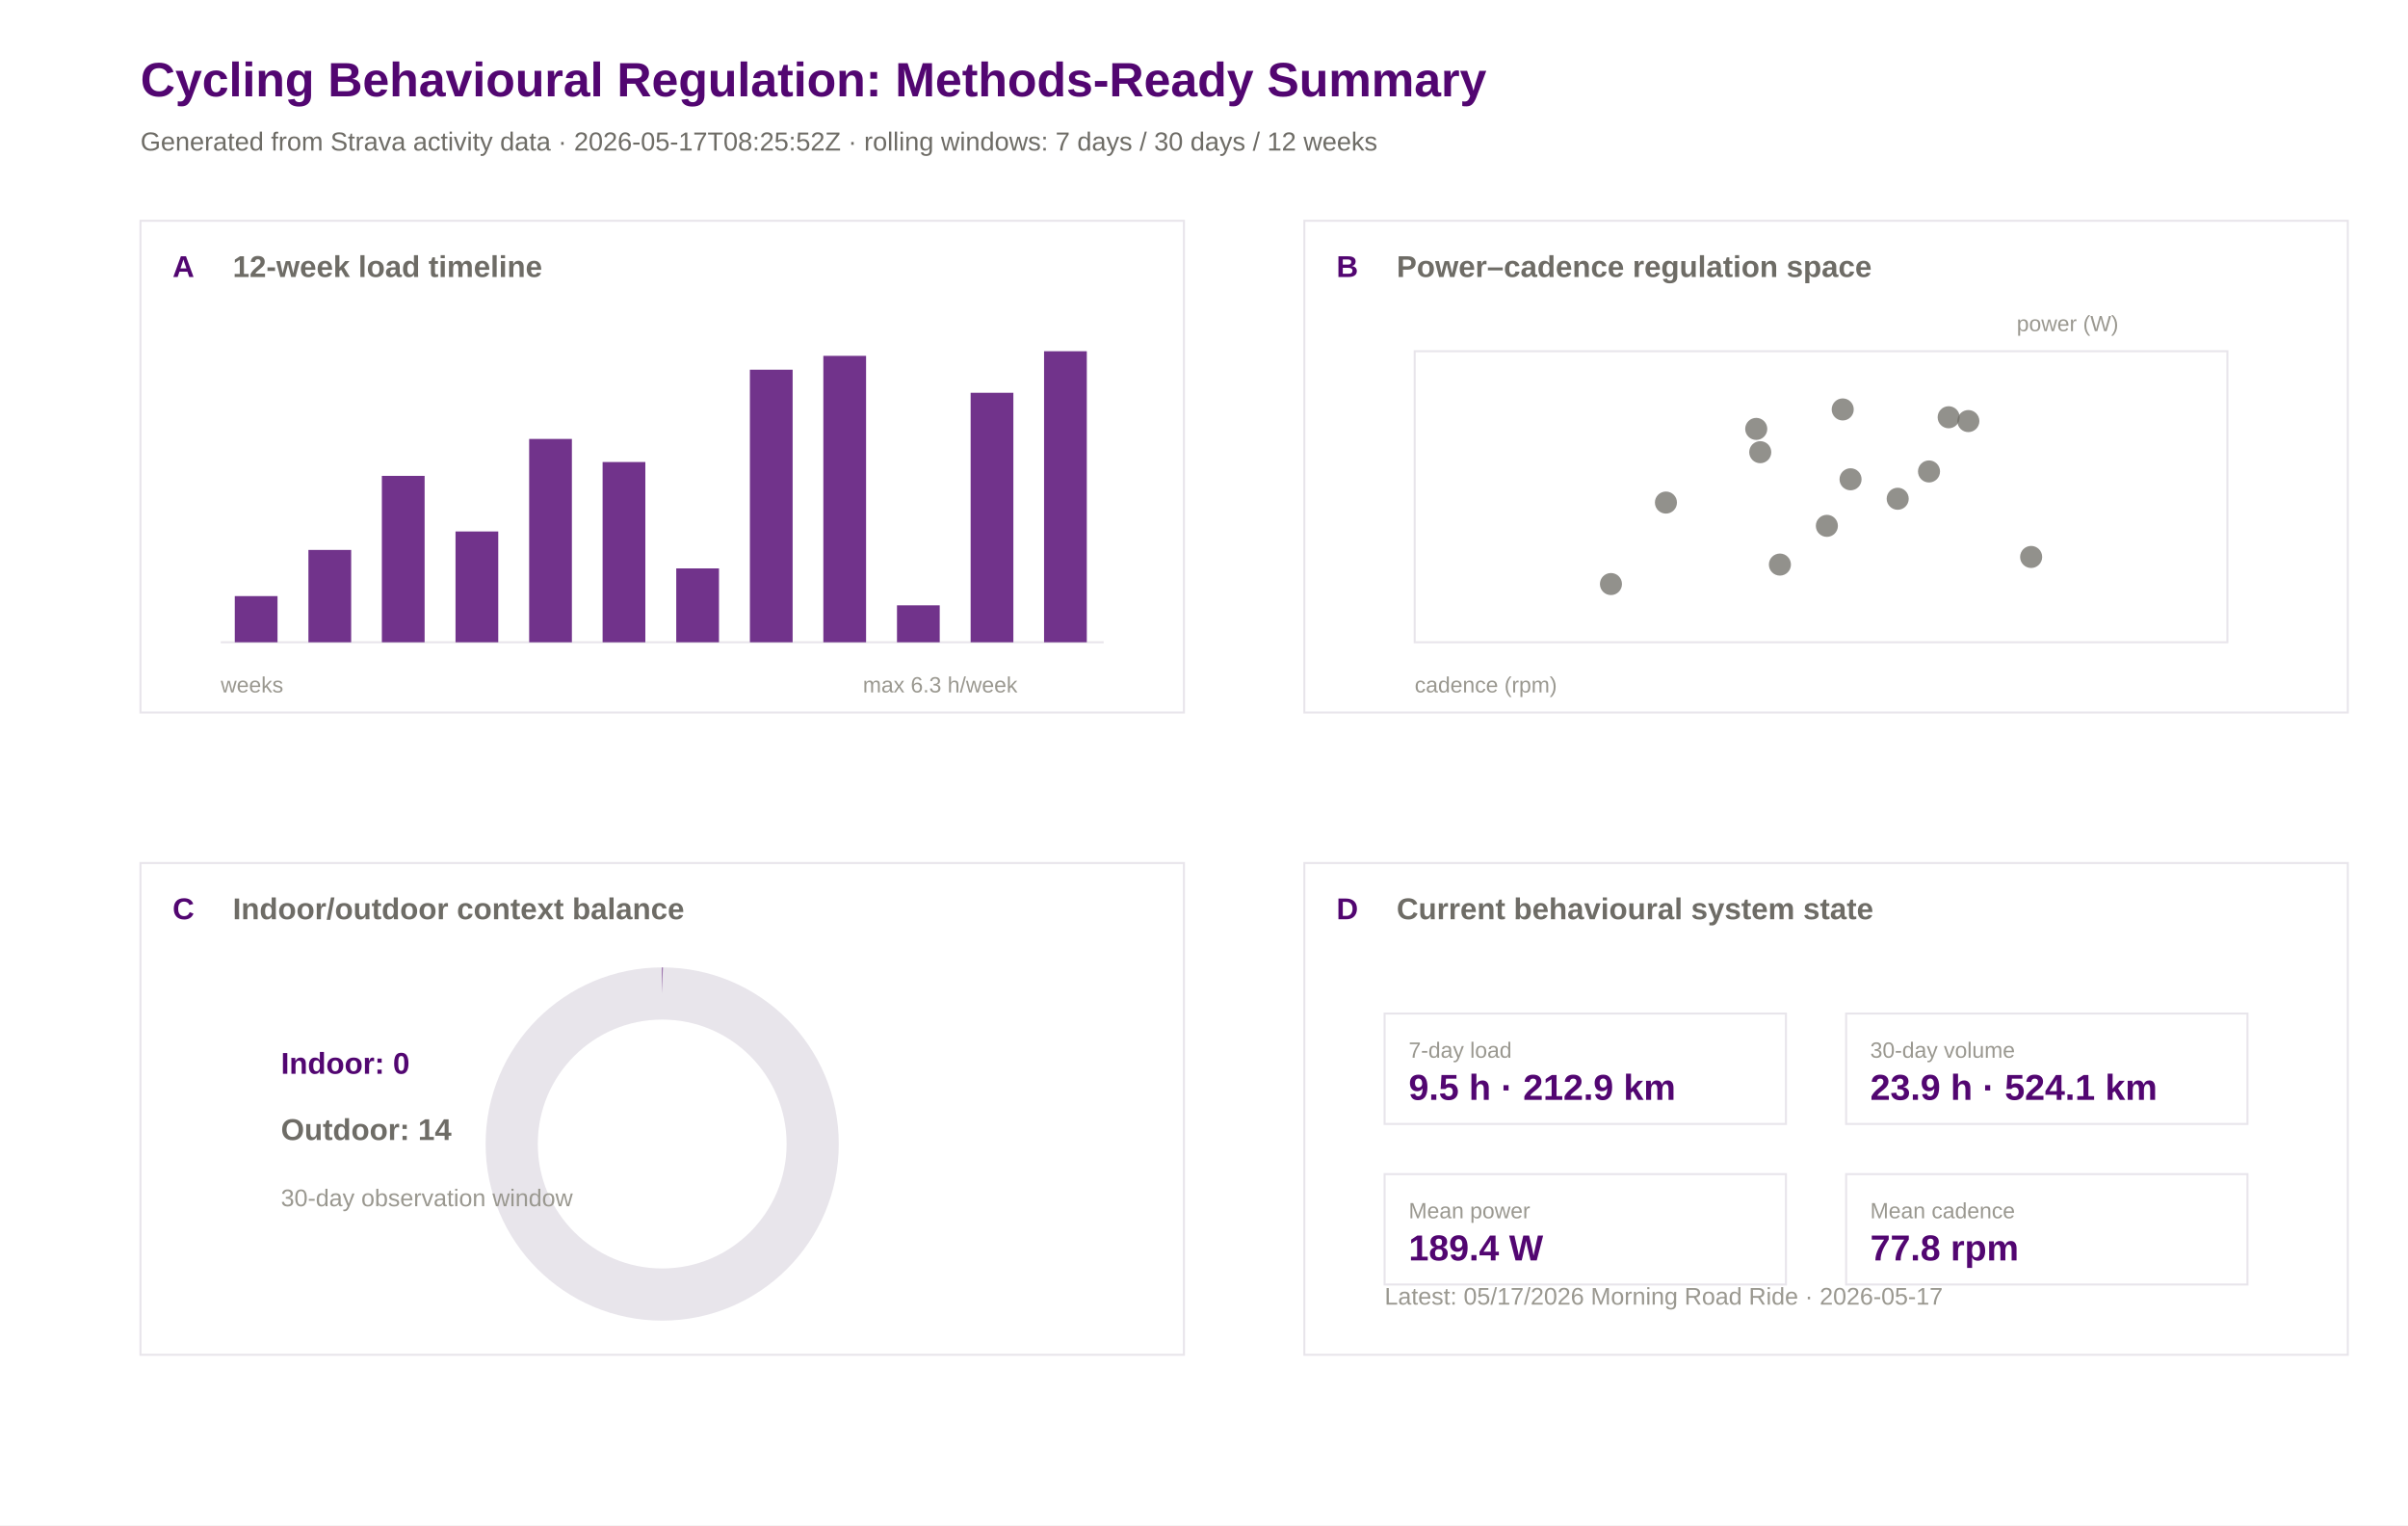
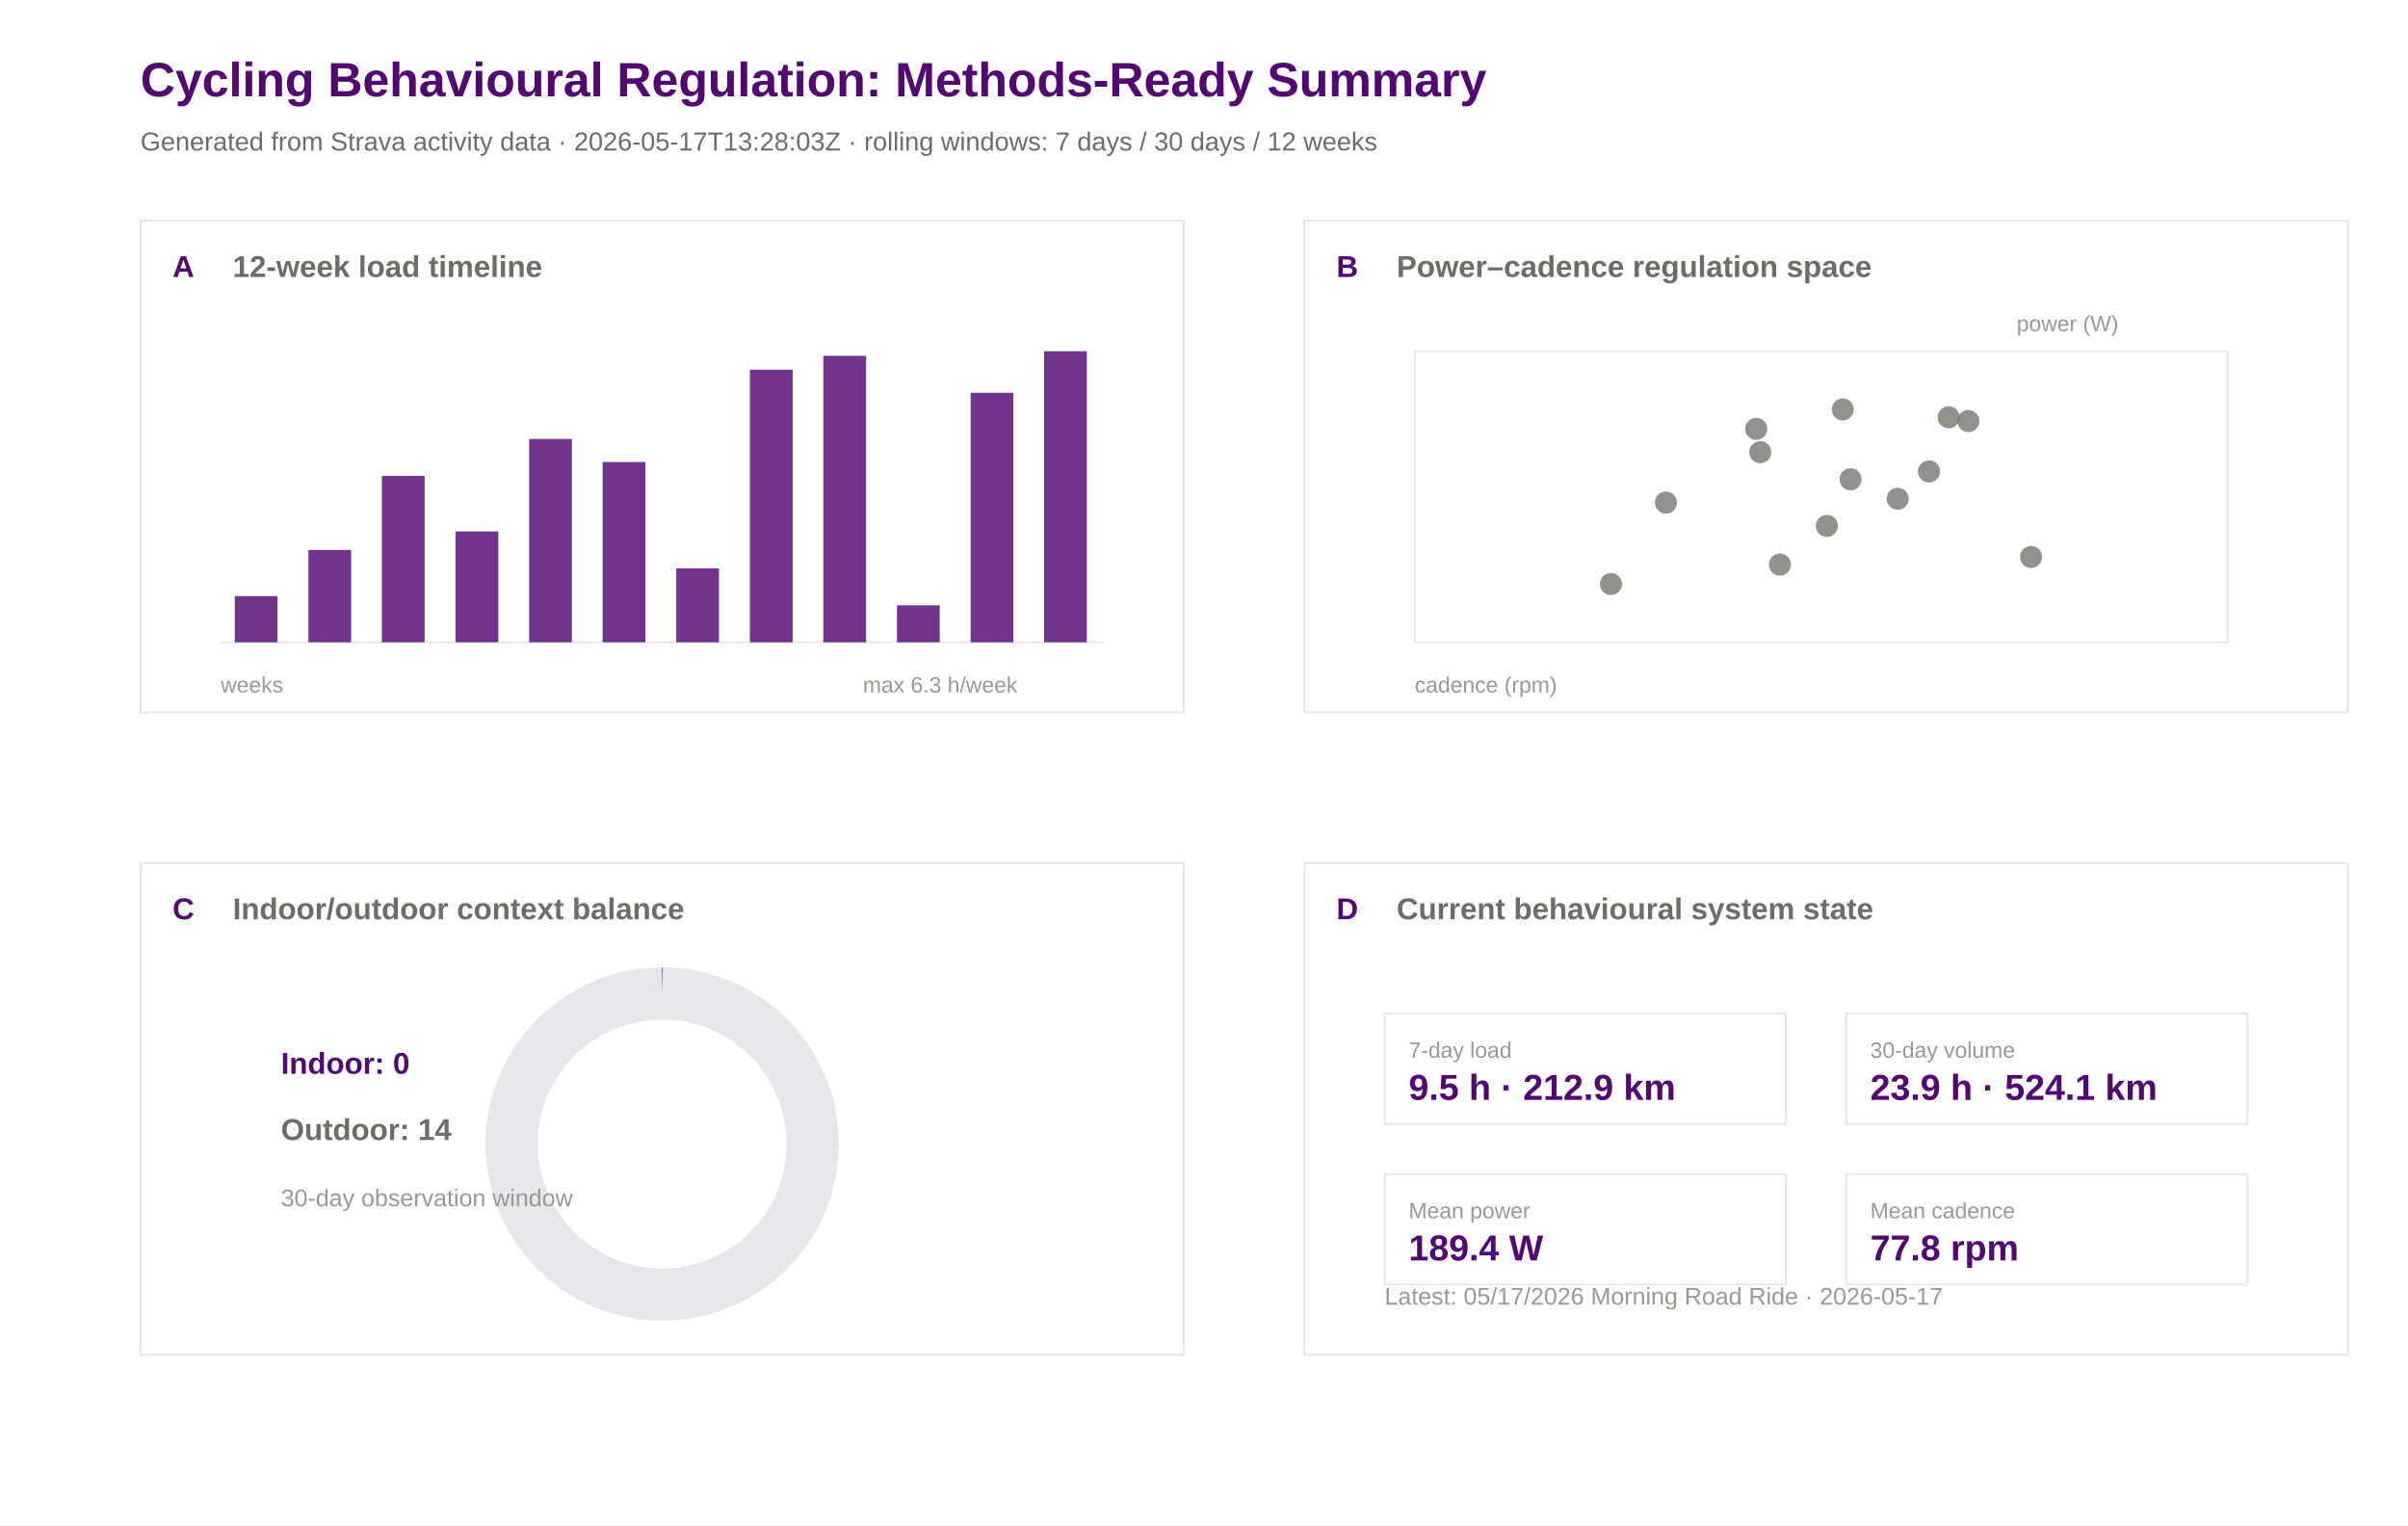
<svg xmlns="http://www.w3.org/2000/svg" width="1200" height="760" viewBox="0 0 1200 760">
  <rect width="100%" height="100%" fill="#ffffff" />
  <text x="70.0" y="48.0" font-family="Arial" font-size="24" font-weight="600" fill="#520671">Cycling Behavioural Regulation: Methods-Ready Summary</text>
-   <text x="70.0" y="75.0" font-family="Arial" font-size="13" font-weight="400" fill="#6e6c66">Generated from Strava activity data · 2026-05-17T08:25:52Z · rolling windows: 7 days / 30 days / 12 weeks</text>
+   <text x="70.0" y="75.0" font-family="Arial" font-size="13" font-weight="400" fill="#6e6c66">Generated from Strava activity data · 2026-05-17T13:28:03Z · rolling windows: 7 days / 30 days / 12 weeks</text>
  <rect x="70" y="110" width="520" height="245" fill="#ffffff" stroke="#e8e5eb" stroke-width="1" />
  <text x="86.0" y="138.0" font-family="Arial" font-size="15" font-weight="600" fill="#520671">A</text>
  <text x="116.0" y="138.0" font-family="Arial" font-size="15" font-weight="600" fill="#6e6c66">12-week load timeline</text>
  <rect x="650" y="110" width="520" height="245" fill="#ffffff" stroke="#e8e5eb" stroke-width="1" />
  <text x="666.0" y="138.0" font-family="Arial" font-size="15" font-weight="600" fill="#520671">B</text>
  <text x="696.0" y="138.0" font-family="Arial" font-size="15" font-weight="600" fill="#6e6c66">Power–cadence regulation space</text>
  <rect x="70" y="430" width="520" height="245" fill="#ffffff" stroke="#e8e5eb" stroke-width="1" />
  <text x="86.0" y="458.0" font-family="Arial" font-size="15" font-weight="600" fill="#520671">C</text>
  <text x="116.0" y="458.0" font-family="Arial" font-size="15" font-weight="600" fill="#6e6c66">Indoor/outdoor context balance</text>
  <rect x="650" y="430" width="520" height="245" fill="#ffffff" stroke="#e8e5eb" stroke-width="1" />
  <text x="666.0" y="458.0" font-family="Arial" font-size="15" font-weight="600" fill="#520671">D</text>
  <text x="696.0" y="458.0" font-family="Arial" font-size="15" font-weight="600" fill="#6e6c66">Current behavioural system state</text>
  <line x1="110" y1="320" x2="550" y2="320" stroke="#e8e5eb" />
  <rect x="117.0" y="297.0" width="21.3" height="23.0" fill="#520671" opacity="0.82" />
  <rect x="153.7" y="274.0" width="21.3" height="46.0" fill="#520671" opacity="0.82" />
  <rect x="190.3" y="237.1" width="21.3" height="82.9" fill="#520671" opacity="0.82" />
  <rect x="227.0" y="264.8" width="21.3" height="55.2" fill="#520671" opacity="0.82" />
  <rect x="263.7" y="218.7" width="21.3" height="101.3" fill="#520671" opacity="0.82" />
  <rect x="300.3" y="230.2" width="21.3" height="89.8" fill="#520671" opacity="0.82" />
  <rect x="337.0" y="283.2" width="21.3" height="36.8" fill="#520671" opacity="0.82" />
  <rect x="373.7" y="184.2" width="21.3" height="135.8" fill="#520671" opacity="0.82" />
  <rect x="410.3" y="177.3" width="21.3" height="142.7" fill="#520671" opacity="0.82" />
  <rect x="447.0" y="301.6" width="21.3" height="18.4" fill="#520671" opacity="0.82" />
  <rect x="483.7" y="195.7" width="21.3" height="124.3" fill="#520671" opacity="0.82" />
  <rect x="520.3" y="175.0" width="21.3" height="145.0" fill="#520671" opacity="0.82" />
  <text x="110.0" y="345.0" font-family="Arial" font-size="11" font-weight="400" fill="#9a9890">weeks</text>
  <text x="430.0" y="345.0" font-family="Arial" font-size="11" font-weight="400" fill="#9a9890">max 6.3 h/week</text>
  <rect x="705" y="175" width="405" height="145" fill="#ffffff" stroke="#e8e5eb" />
  <circle cx="971.1" cy="207.9" r="5.5" fill="#6e6c66" opacity="0.75" />
  <circle cx="802.8" cy="291.0" r="5.5" fill="#6e6c66" opacity="0.75" />
  <circle cx="961.3" cy="234.9" r="5.5" fill="#6e6c66" opacity="0.75" />
  <circle cx="877.2" cy="225.3" r="5.5" fill="#6e6c66" opacity="0.75" />
  <circle cx="918.3" cy="204.0" r="5.5" fill="#6e6c66" opacity="0.75" />
  <circle cx="875.2" cy="213.7" r="5.5" fill="#6e6c66" opacity="0.75" />
  <circle cx="945.7" cy="248.5" r="5.5" fill="#6e6c66" opacity="0.75" />
  <circle cx="830.2" cy="250.4" r="5.5" fill="#6e6c66" opacity="0.75" />
  <circle cx="887.0" cy="281.3" r="5.5" fill="#6e6c66" opacity="0.75" />
  <circle cx="922.2" cy="238.8" r="5.5" fill="#6e6c66" opacity="0.75" />
  <circle cx="910.4" cy="262.0" r="5.5" fill="#6e6c66" opacity="0.75" />
  <circle cx="1012.2" cy="277.5" r="5.5" fill="#6e6c66" opacity="0.75" />
  <circle cx="980.9" cy="209.8" r="5.5" fill="#6e6c66" opacity="0.75" />
  <text x="705.0" y="345.0" font-family="Arial" font-size="11" font-weight="400" fill="#9a9890">cadence (rpm)</text>
  <text x="1005.0" y="165.0" font-family="Arial" font-size="11" font-weight="400" fill="#9a9890">power (W)</text>
  <circle cx="330" cy="570" r="75" fill="none" stroke="#e8e5eb" stroke-width="26" />
  <circle cx="330" cy="570" r="75" fill="none" stroke="#520671" stroke-width="26" stroke-dasharray="0.0 471.2" transform="rotate(-90 330 570)" />
  <text x="140.0" y="535.0" font-family="Arial" font-size="15" font-weight="600" fill="#520671">Indoor: 0</text>
  <text x="140.0" y="568.0" font-family="Arial" font-size="15" font-weight="600" fill="#6e6c66">Outdoor: 14</text>
  <text x="140.0" y="601.0" font-family="Arial" font-size="12" font-weight="400" fill="#9a9890">30-day observation window</text>
  <rect x="690" y="505" width="200" height="55" fill="#ffffff" stroke="#e8e5eb" />
  <text x="702.0" y="527.0" font-family="Arial" font-size="11" font-weight="500" fill="#9a9890">7-day load</text>
  <text x="702.0" y="548.0" font-family="Arial" font-size="18" font-weight="600" fill="#520671">9.5 h · 212.9 km</text>
  <rect x="920" y="505" width="200" height="55" fill="#ffffff" stroke="#e8e5eb" />
  <text x="932.0" y="527.0" font-family="Arial" font-size="11" font-weight="500" fill="#9a9890">30-day volume</text>
  <text x="932.0" y="548.0" font-family="Arial" font-size="18" font-weight="600" fill="#520671">23.9 h · 524.1 km</text>
  <rect x="690" y="585" width="200" height="55" fill="#ffffff" stroke="#e8e5eb" />
  <text x="702.0" y="607.0" font-family="Arial" font-size="11" font-weight="500" fill="#9a9890">Mean power</text>
  <text x="702.0" y="628.0" font-family="Arial" font-size="18" font-weight="600" fill="#520671">189.4 W</text>
  <rect x="920" y="585" width="200" height="55" fill="#ffffff" stroke="#e8e5eb" />
  <text x="932.0" y="607.0" font-family="Arial" font-size="11" font-weight="500" fill="#9a9890">Mean cadence</text>
  <text x="932.0" y="628.0" font-family="Arial" font-size="18" font-weight="600" fill="#520671">77.8 rpm</text>
  <text x="690.0" y="650.0" font-family="Arial" font-size="12" font-weight="400" fill="#9a9890">Latest: 05/17/2026 Morning Road Ride · 2026-05-17</text>
</svg>
